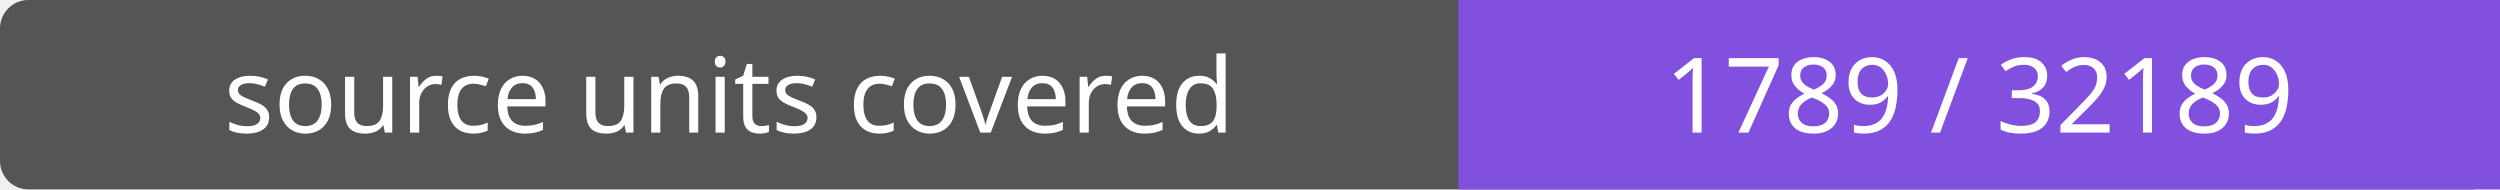
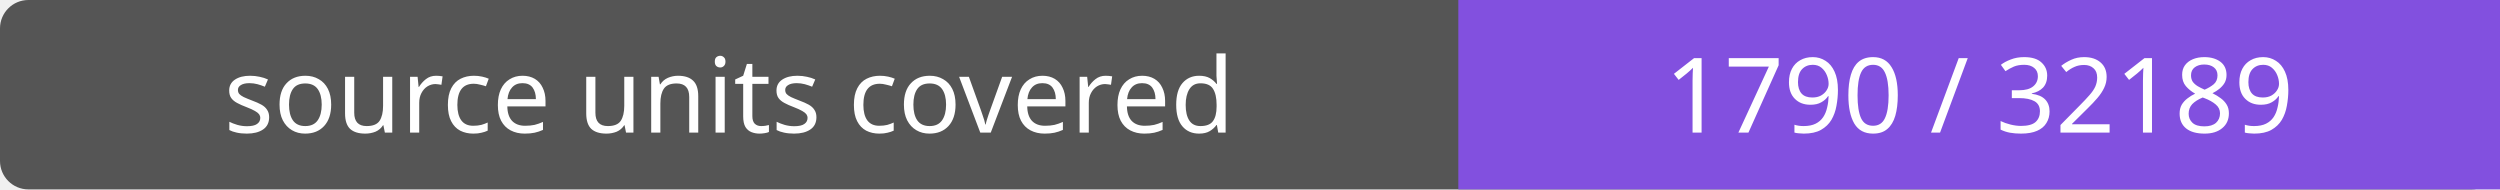
- <svg xmlns="http://www.w3.org/2000/svg" width="264" height="20" role="img" aria-label="source units covered: 1789 / 32189">
+ <svg xmlns="http://www.w3.org/2000/svg" width="264" height="20" role="img" aria-label="source units covered: 1790 / 32189">
  <rect width="264" height="20" rx="3" fill="#555" />
  <path fill="#8250df" d="M154 0h110v20H154z" />
  <g fill="#fff" text-anchor="middle" font-family="Verdana,sans-serif" font-size="11">
    <text x="77.0" y="14">source units covered</text>
-     <text x="209.0" y="14">1789 / 32189</text>
+     <text x="209.0" y="14">1790 / 32189</text>
  </g>
</svg>
